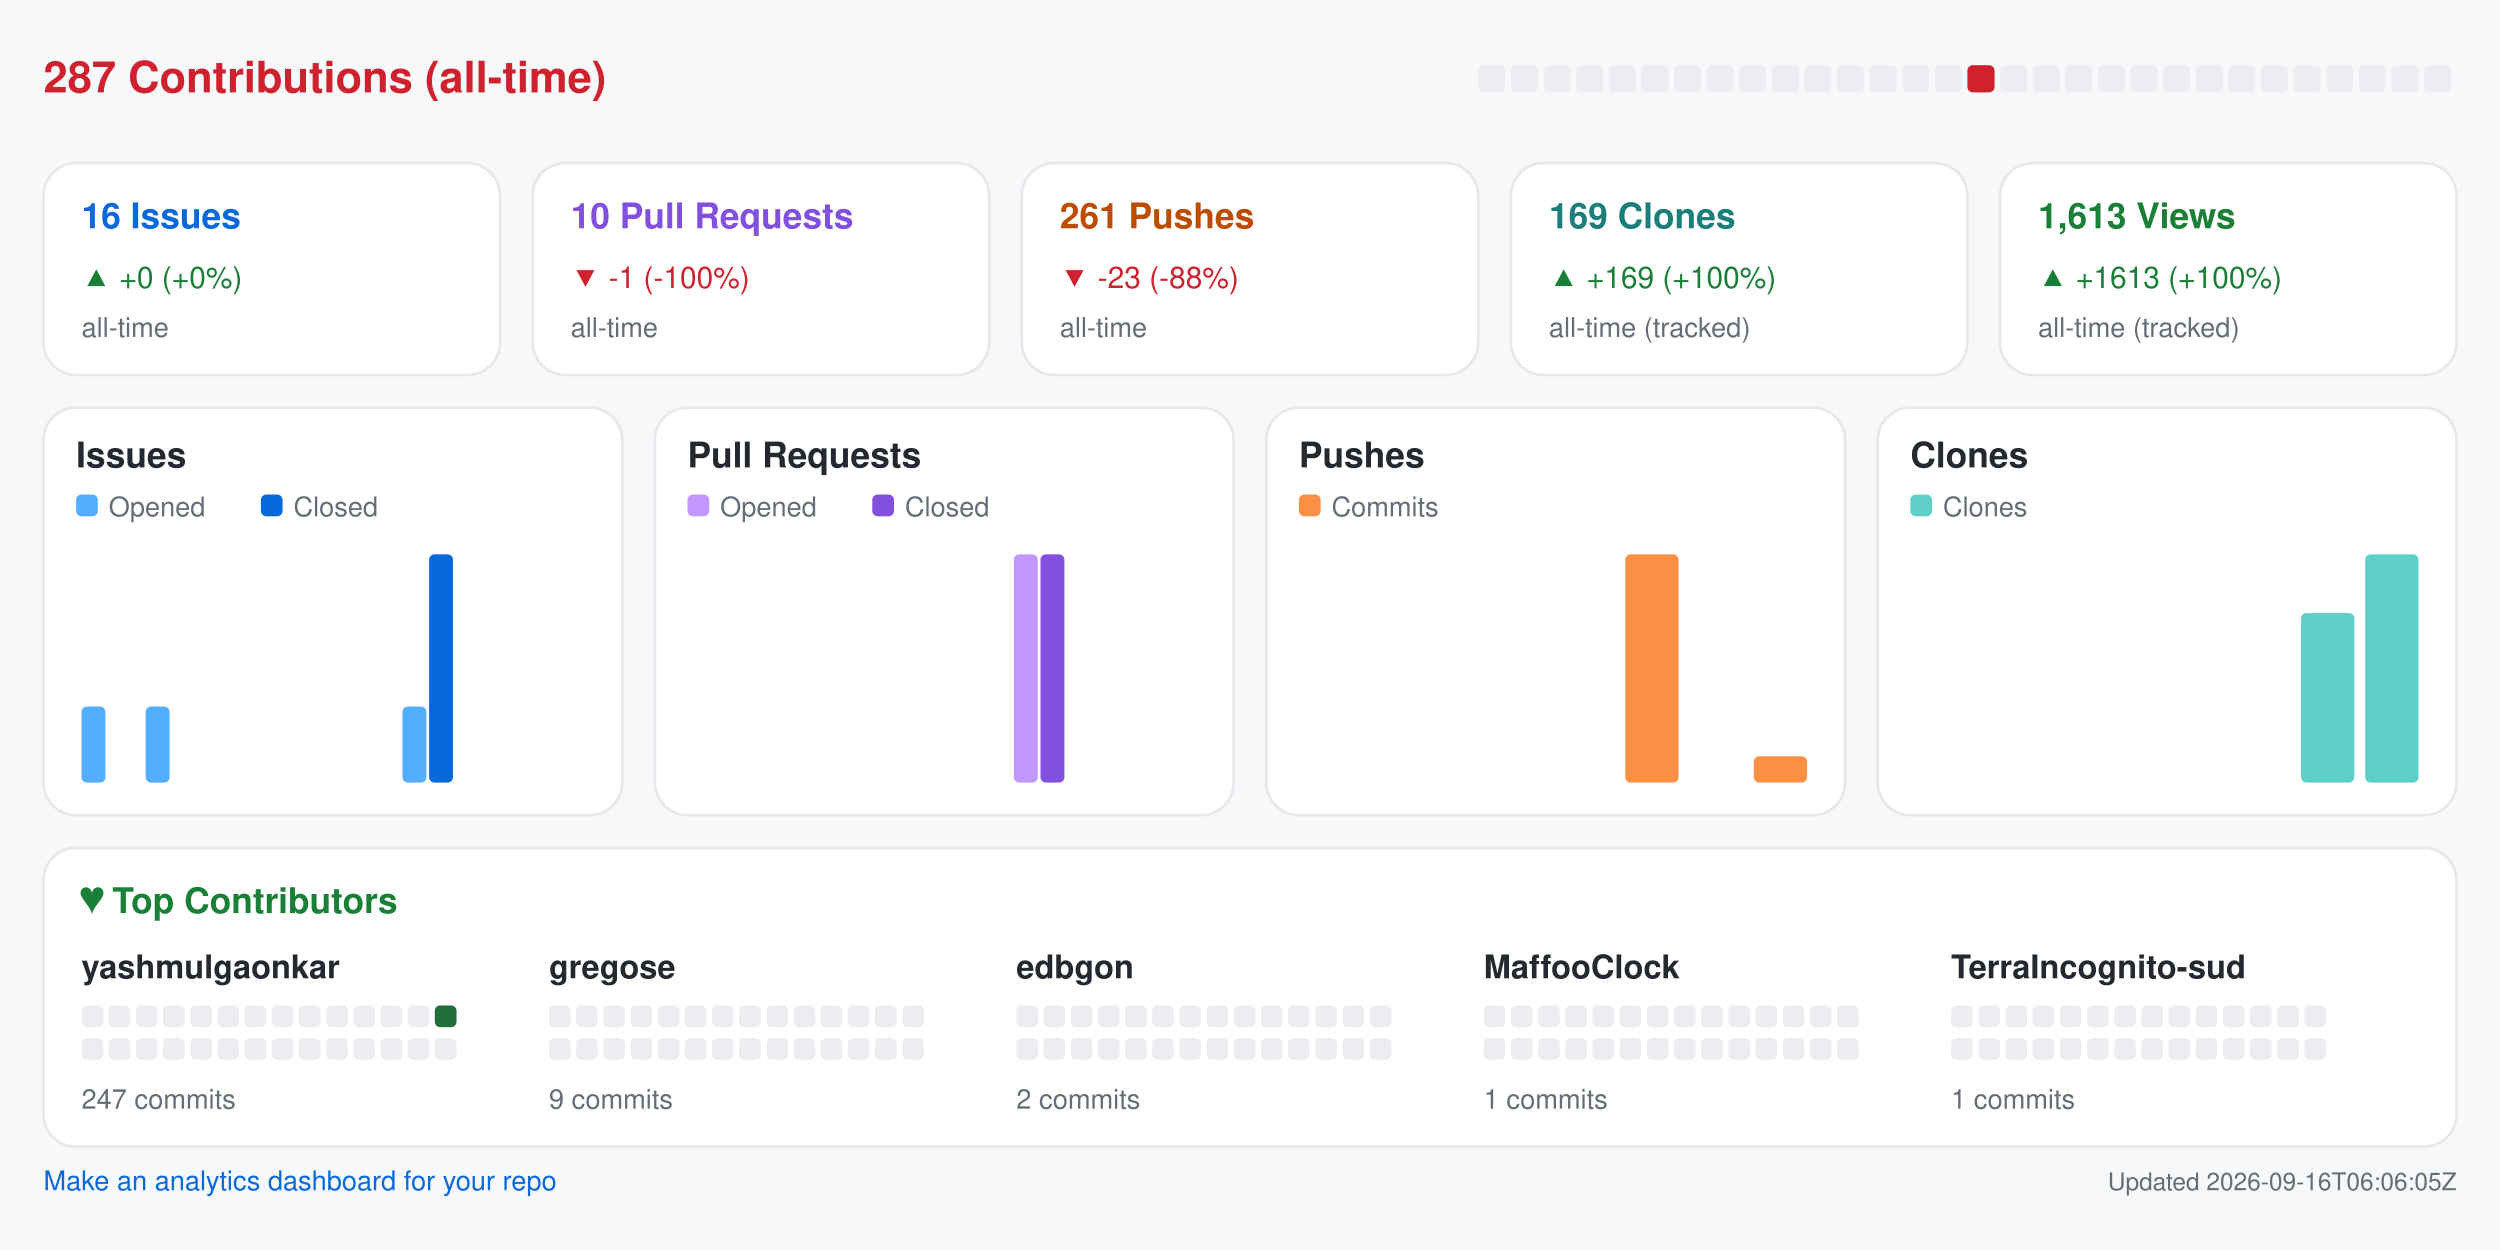
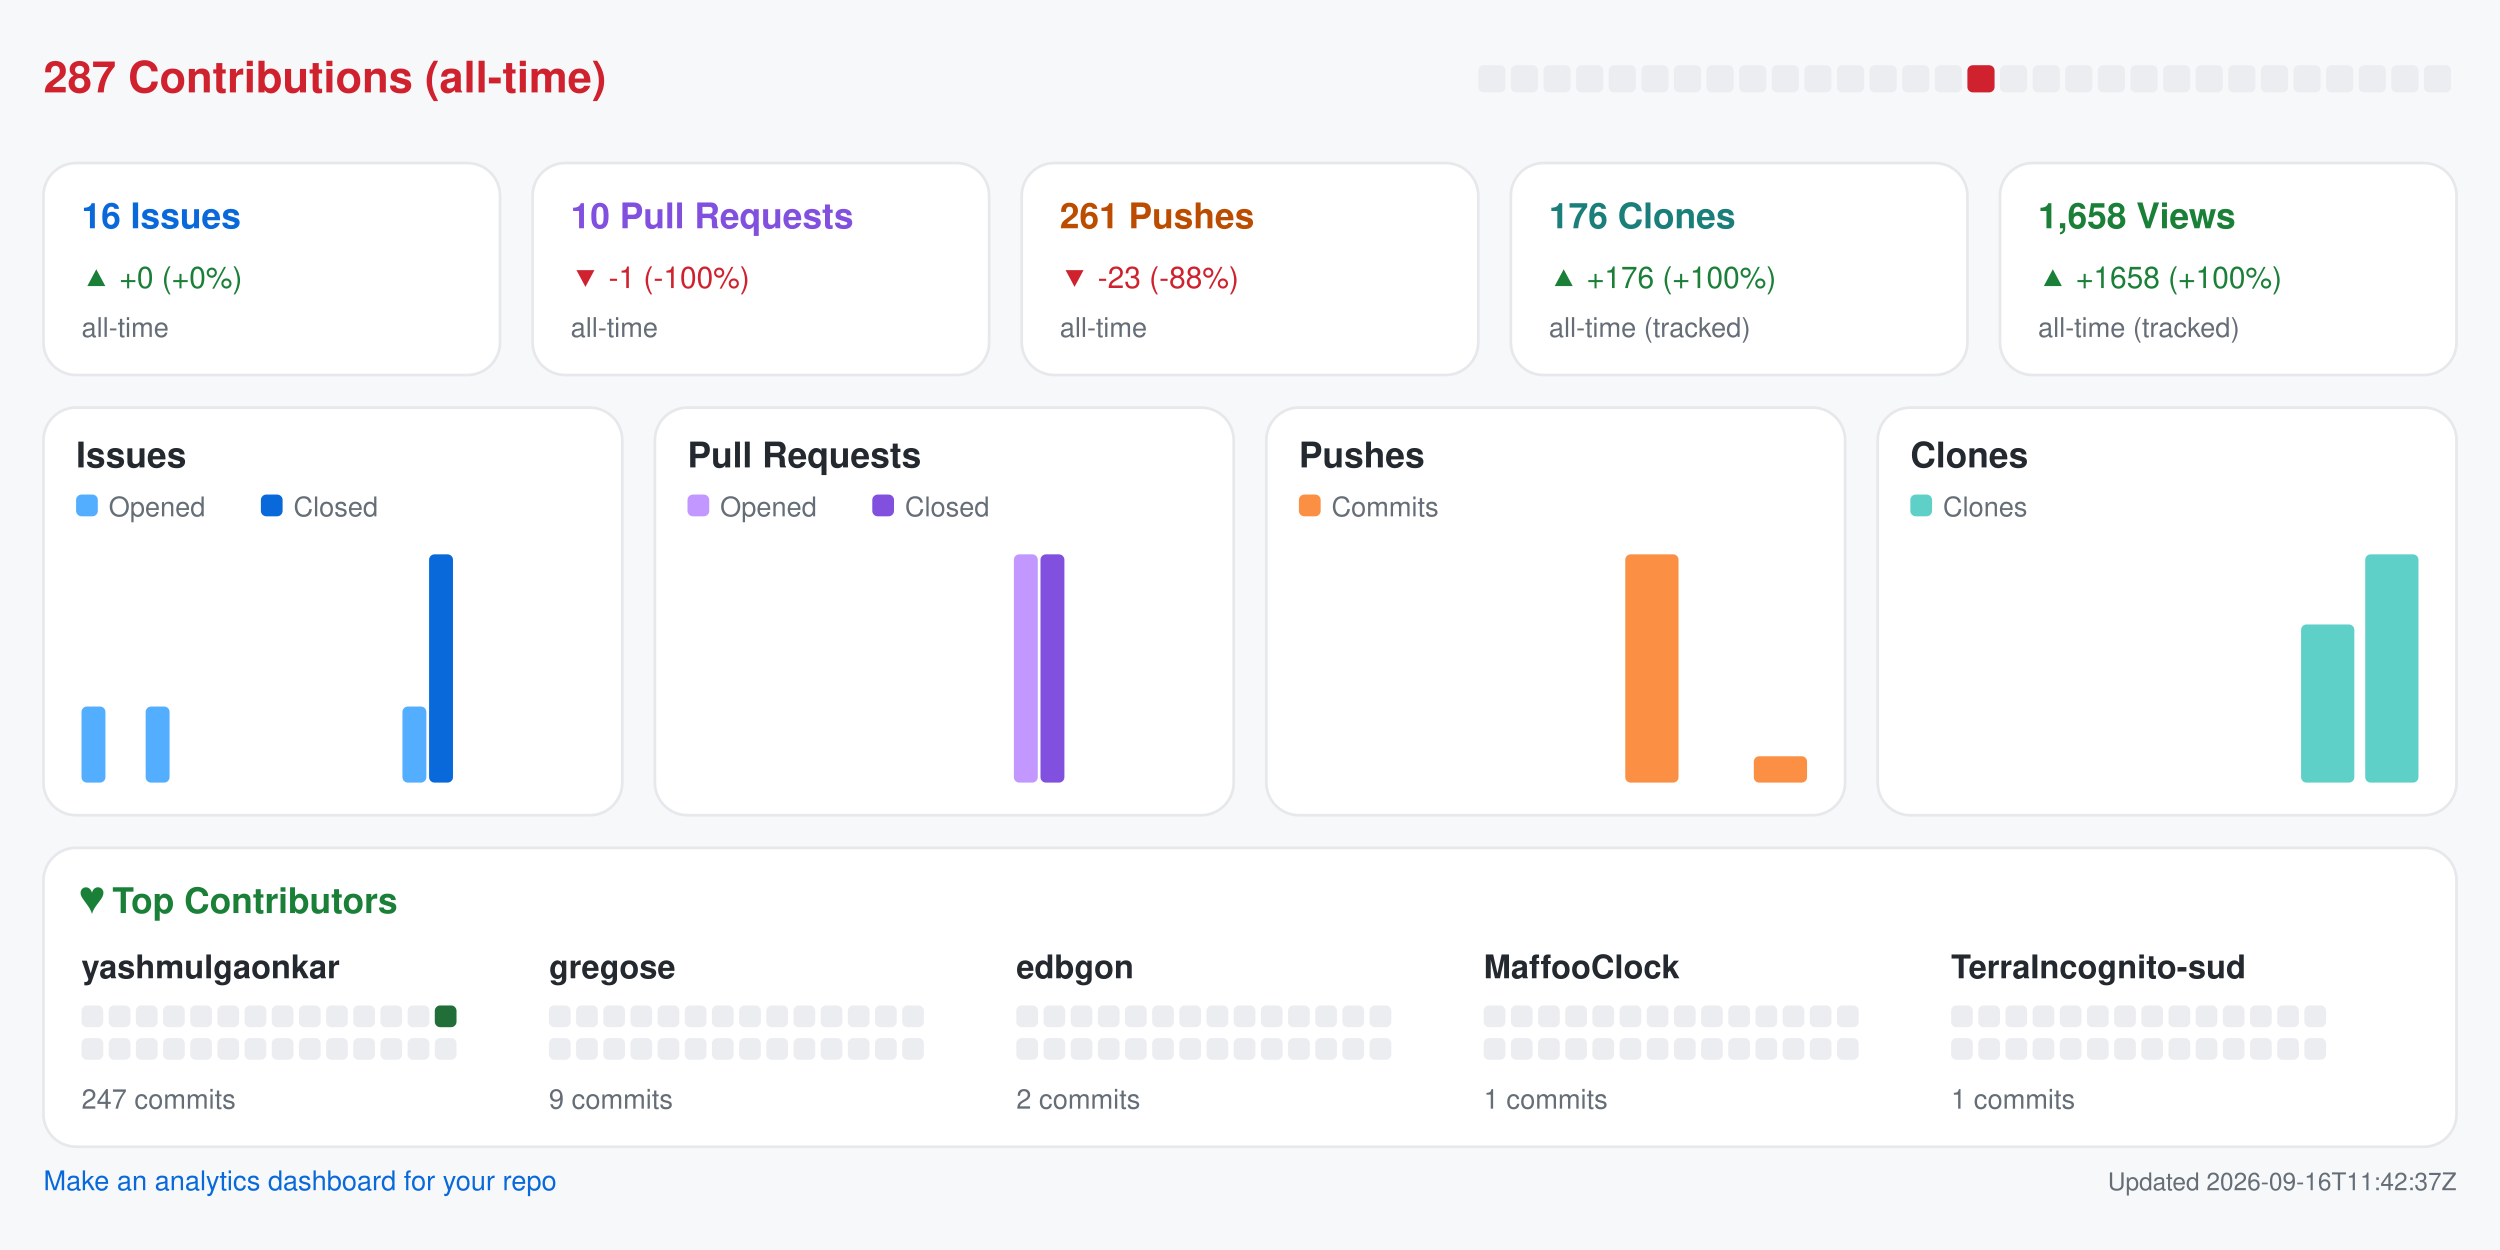
<svg xmlns="http://www.w3.org/2000/svg" width="920" height="460" viewBox="0 0 920 460" role="img" aria-label="Repository analytics for yashmulgaonkar/halo">
  <rect x="0.0" y="0.0" width="920.0" height="460.0" rx="0" fill="#f6f8fa" />
  <text x="16.0" y="34.0" fill="#cf222e" font-size="16" font-family="-apple-system,BlinkMacSystemFont,Segoe UI,Helvetica,Arial,sans-serif" font-weight="600" text-anchor="start">287 Contributions (all-time)</text>
  <rect x="544.0" y="24.0" width="10.0" height="10.0" rx="2" fill="#ebedf0" />
  <rect x="556.0" y="24.0" width="10.0" height="10.0" rx="2" fill="#ebedf0" />
  <rect x="568.0" y="24.0" width="10.0" height="10.0" rx="2" fill="#ebedf0" />
  <rect x="580.0" y="24.0" width="10.0" height="10.0" rx="2" fill="#ebedf0" />
  <rect x="592.0" y="24.0" width="10.0" height="10.0" rx="2" fill="#ebedf0" />
  <rect x="604.0" y="24.0" width="10.0" height="10.0" rx="2" fill="#ebedf0" />
  <rect x="616.0" y="24.0" width="10.0" height="10.0" rx="2" fill="#ebedf0" />
  <rect x="628.0" y="24.0" width="10.0" height="10.0" rx="2" fill="#ebedf0" />
  <rect x="640.0" y="24.0" width="10.0" height="10.0" rx="2" fill="#ebedf0" />
  <rect x="652.0" y="24.0" width="10.0" height="10.0" rx="2" fill="#ebedf0" />
  <rect x="664.0" y="24.0" width="10.0" height="10.0" rx="2" fill="#ebedf0" />
  <rect x="676.0" y="24.0" width="10.0" height="10.0" rx="2" fill="#ebedf0" />
  <rect x="688.0" y="24.0" width="10.0" height="10.0" rx="2" fill="#ebedf0" />
  <rect x="700.0" y="24.0" width="10.0" height="10.0" rx="2" fill="#ebedf0" />
  <rect x="712.0" y="24.0" width="10.0" height="10.0" rx="2" fill="#ebedf0" />
  <rect x="724.0" y="24.0" width="10.0" height="10.0" rx="2" fill="#cf222e" />
  <rect x="736.0" y="24.0" width="10.0" height="10.0" rx="2" fill="#ebedf0" />
  <rect x="748.0" y="24.0" width="10.0" height="10.0" rx="2" fill="#ebedf0" />
  <rect x="760.0" y="24.0" width="10.0" height="10.0" rx="2" fill="#ebedf0" />
  <rect x="772.0" y="24.0" width="10.0" height="10.0" rx="2" fill="#ebedf0" />
  <rect x="784.0" y="24.0" width="10.0" height="10.0" rx="2" fill="#ebedf0" />
  <rect x="796.0" y="24.0" width="10.0" height="10.0" rx="2" fill="#ebedf0" />
  <rect x="808.0" y="24.0" width="10.0" height="10.0" rx="2" fill="#ebedf0" />
  <rect x="820.0" y="24.0" width="10.0" height="10.0" rx="2" fill="#ebedf0" />
  <rect x="832.0" y="24.0" width="10.0" height="10.0" rx="2" fill="#ebedf0" />
  <rect x="844.0" y="24.0" width="10.0" height="10.0" rx="2" fill="#ebedf0" />
  <rect x="856.0" y="24.0" width="10.0" height="10.0" rx="2" fill="#ebedf0" />
  <rect x="868.0" y="24.0" width="10.0" height="10.0" rx="2" fill="#ebedf0" />
  <rect x="880.0" y="24.0" width="10.0" height="10.0" rx="2" fill="#ebedf0" />
  <rect x="892.0" y="24.0" width="10.0" height="10.0" rx="2" fill="#ebedf0" />
  <rect x="16.0" y="60.0" width="168.0" height="78.0" rx="12" fill="#ffffff" stroke="#e6e8eb" />
  <text x="30.0" y="84.0" fill="#0969da" font-size="13" font-family="-apple-system,BlinkMacSystemFont,Segoe UI,Helvetica,Arial,sans-serif" font-weight="600" text-anchor="start">16 Issues</text>
  <text x="30.0" y="106.0" fill="#1a7f37" font-size="11" font-family="-apple-system,BlinkMacSystemFont,Segoe UI,Helvetica,Arial,sans-serif" font-weight="400" text-anchor="start">▲ +0 (+0%)</text>
  <text x="30.0" y="124.0" fill="#656d76" font-size="10" font-family="-apple-system,BlinkMacSystemFont,Segoe UI,Helvetica,Arial,sans-serif" font-weight="400" text-anchor="start">all-time</text>
  <rect x="196.0" y="60.0" width="168.0" height="78.0" rx="12" fill="#ffffff" stroke="#e6e8eb" />
  <text x="210.0" y="84.0" fill="#8250df" font-size="13" font-family="-apple-system,BlinkMacSystemFont,Segoe UI,Helvetica,Arial,sans-serif" font-weight="600" text-anchor="start">10 Pull Requests</text>
  <text x="210.0" y="106.0" fill="#cf222e" font-size="11" font-family="-apple-system,BlinkMacSystemFont,Segoe UI,Helvetica,Arial,sans-serif" font-weight="400" text-anchor="start">▼ -1 (-100%)</text>
  <text x="210.0" y="124.0" fill="#656d76" font-size="10" font-family="-apple-system,BlinkMacSystemFont,Segoe UI,Helvetica,Arial,sans-serif" font-weight="400" text-anchor="start">all-time</text>
  <rect x="376.0" y="60.0" width="168.0" height="78.0" rx="12" fill="#ffffff" stroke="#e6e8eb" />
  <text x="390.0" y="84.0" fill="#bc4c00" font-size="13" font-family="-apple-system,BlinkMacSystemFont,Segoe UI,Helvetica,Arial,sans-serif" font-weight="600" text-anchor="start">261 Pushes</text>
  <text x="390.0" y="106.0" fill="#cf222e" font-size="11" font-family="-apple-system,BlinkMacSystemFont,Segoe UI,Helvetica,Arial,sans-serif" font-weight="400" text-anchor="start">▼ -23 (-88%)</text>
  <text x="390.0" y="124.0" fill="#656d76" font-size="10" font-family="-apple-system,BlinkMacSystemFont,Segoe UI,Helvetica,Arial,sans-serif" font-weight="400" text-anchor="start">all-time</text>
  <rect x="556.0" y="60.0" width="168.0" height="78.0" rx="12" fill="#ffffff" stroke="#e6e8eb" />
-   <text x="570.0" y="84.0" fill="#1a7f7a" font-size="13" font-family="-apple-system,BlinkMacSystemFont,Segoe UI,Helvetica,Arial,sans-serif" font-weight="600" text-anchor="start">169 Clones</text>
-   <text x="570.0" y="106.0" fill="#1a7f37" font-size="11" font-family="-apple-system,BlinkMacSystemFont,Segoe UI,Helvetica,Arial,sans-serif" font-weight="400" text-anchor="start">▲ +169 (+100%)</text>
+   <text x="570.0" y="84.0" fill="#1a7f7a" font-size="13" font-family="-apple-system,BlinkMacSystemFont,Segoe UI,Helvetica,Arial,sans-serif" font-weight="600" text-anchor="start">176 Clones</text>
+   <text x="570.0" y="106.0" fill="#1a7f37" font-size="11" font-family="-apple-system,BlinkMacSystemFont,Segoe UI,Helvetica,Arial,sans-serif" font-weight="400" text-anchor="start">▲ +176 (+100%)</text>
  <text x="570.0" y="124.0" fill="#656d76" font-size="10" font-family="-apple-system,BlinkMacSystemFont,Segoe UI,Helvetica,Arial,sans-serif" font-weight="400" text-anchor="start">all-time (tracked)</text>
  <rect x="736.0" y="60.0" width="168.0" height="78.0" rx="12" fill="#ffffff" stroke="#e6e8eb" />
-   <text x="750.0" y="84.0" fill="#1a7f37" font-size="13" font-family="-apple-system,BlinkMacSystemFont,Segoe UI,Helvetica,Arial,sans-serif" font-weight="600" text-anchor="start">1,613 Views</text>
-   <text x="750.0" y="106.0" fill="#1a7f37" font-size="11" font-family="-apple-system,BlinkMacSystemFont,Segoe UI,Helvetica,Arial,sans-serif" font-weight="400" text-anchor="start">▲ +1613 (+100%)</text>
+   <text x="750.0" y="84.0" fill="#1a7f37" font-size="13" font-family="-apple-system,BlinkMacSystemFont,Segoe UI,Helvetica,Arial,sans-serif" font-weight="600" text-anchor="start">1,658 Views</text>
+   <text x="750.0" y="106.0" fill="#1a7f37" font-size="11" font-family="-apple-system,BlinkMacSystemFont,Segoe UI,Helvetica,Arial,sans-serif" font-weight="400" text-anchor="start">▲ +1658 (+100%)</text>
  <text x="750.0" y="124.0" fill="#656d76" font-size="10" font-family="-apple-system,BlinkMacSystemFont,Segoe UI,Helvetica,Arial,sans-serif" font-weight="400" text-anchor="start">all-time (tracked)</text>
  <rect x="16.0" y="150.0" width="213.0" height="150.0" rx="12" fill="#ffffff" stroke="#e6e8eb" />
  <text x="28.0" y="172.0" fill="#24292f" font-size="13" font-family="-apple-system,BlinkMacSystemFont,Segoe UI,Helvetica,Arial,sans-serif" font-weight="600" text-anchor="start">Issues</text>
  <rect x="28.0" y="182.0" width="8.0" height="8.0" rx="2" fill="#54aeff" />
  <text x="40.0" y="190.0" fill="#656d76" font-size="10" font-family="-apple-system,BlinkMacSystemFont,Segoe UI,Helvetica,Arial,sans-serif" font-weight="400" text-anchor="start">Opened</text>
  <rect x="96.0" y="182.0" width="8.0" height="8.0" rx="2" fill="#0969da" />
  <text x="108.0" y="190.0" fill="#656d76" font-size="10" font-family="-apple-system,BlinkMacSystemFont,Segoe UI,Helvetica,Arial,sans-serif" font-weight="400" text-anchor="start">Closed</text>
  <rect x="30.0" y="260.0" width="8.8" height="28.0" rx="2" fill="#54aeff" />
  <rect x="39.8" y="288.0" width="8.8" height="0.0" rx="2" fill="#0969da" />
  <rect x="53.6" y="260.0" width="8.8" height="28.0" rx="2" fill="#54aeff" />
  <rect x="63.4" y="288.0" width="8.8" height="0.0" rx="2" fill="#0969da" />
  <rect x="77.2" y="288.0" width="8.8" height="0.0" rx="2" fill="#54aeff" />
  <rect x="87.1" y="288.0" width="8.8" height="0.0" rx="2" fill="#0969da" />
  <rect x="100.9" y="288.0" width="8.8" height="0.0" rx="2" fill="#54aeff" />
  <rect x="110.7" y="288.0" width="8.8" height="0.0" rx="2" fill="#0969da" />
  <rect x="124.5" y="288.0" width="8.8" height="0.0" rx="2" fill="#54aeff" />
  <rect x="134.3" y="288.0" width="8.8" height="0.0" rx="2" fill="#0969da" />
  <rect x="148.1" y="260.0" width="8.8" height="28.0" rx="2" fill="#54aeff" />
  <rect x="157.9" y="204.0" width="8.8" height="84.0" rx="2" fill="#0969da" />
  <rect x="171.8" y="288.0" width="8.8" height="0.0" rx="2" fill="#54aeff" />
  <rect x="181.6" y="288.0" width="8.8" height="0.0" rx="2" fill="#0969da" />
  <rect x="195.4" y="288.0" width="8.8" height="0.0" rx="2" fill="#54aeff" />
  <rect x="205.2" y="288.0" width="8.8" height="0.0" rx="2" fill="#0969da" />
  <rect x="241.0" y="150.0" width="213.0" height="150.0" rx="12" fill="#ffffff" stroke="#e6e8eb" />
  <text x="253.0" y="172.0" fill="#24292f" font-size="13" font-family="-apple-system,BlinkMacSystemFont,Segoe UI,Helvetica,Arial,sans-serif" font-weight="600" text-anchor="start">Pull Requests</text>
  <rect x="253.0" y="182.0" width="8.0" height="8.0" rx="2" fill="#c297ff" />
  <text x="265.0" y="190.0" fill="#656d76" font-size="10" font-family="-apple-system,BlinkMacSystemFont,Segoe UI,Helvetica,Arial,sans-serif" font-weight="400" text-anchor="start">Opened</text>
  <rect x="321.0" y="182.0" width="8.0" height="8.0" rx="2" fill="#8250df" />
  <text x="333.0" y="190.0" fill="#656d76" font-size="10" font-family="-apple-system,BlinkMacSystemFont,Segoe UI,Helvetica,Arial,sans-serif" font-weight="400" text-anchor="start">Closed</text>
  <rect x="255.0" y="288.0" width="8.8" height="0.0" rx="2" fill="#c297ff" />
  <rect x="264.8" y="288.0" width="8.8" height="0.0" rx="2" fill="#8250df" />
  <rect x="278.6" y="288.0" width="8.8" height="0.0" rx="2" fill="#c297ff" />
  <rect x="288.4" y="288.0" width="8.8" height="0.0" rx="2" fill="#8250df" />
  <rect x="302.2" y="288.0" width="8.8" height="0.0" rx="2" fill="#c297ff" />
  <rect x="312.1" y="288.0" width="8.8" height="0.0" rx="2" fill="#8250df" />
  <rect x="325.9" y="288.0" width="8.8" height="0.0" rx="2" fill="#c297ff" />
  <rect x="335.7" y="288.0" width="8.8" height="0.0" rx="2" fill="#8250df" />
  <rect x="349.5" y="288.0" width="8.8" height="0.0" rx="2" fill="#c297ff" />
  <rect x="359.3" y="288.0" width="8.8" height="0.0" rx="2" fill="#8250df" />
  <rect x="373.1" y="204.0" width="8.8" height="84.0" rx="2" fill="#c297ff" />
  <rect x="382.9" y="204.0" width="8.8" height="84.0" rx="2" fill="#8250df" />
  <rect x="396.8" y="288.0" width="8.8" height="0.0" rx="2" fill="#c297ff" />
  <rect x="406.6" y="288.0" width="8.8" height="0.0" rx="2" fill="#8250df" />
  <rect x="420.4" y="288.0" width="8.8" height="0.0" rx="2" fill="#c297ff" />
  <rect x="430.2" y="288.0" width="8.8" height="0.0" rx="2" fill="#8250df" />
  <rect x="466.0" y="150.0" width="213.0" height="150.0" rx="12" fill="#ffffff" stroke="#e6e8eb" />
  <text x="478.0" y="172.0" fill="#24292f" font-size="13" font-family="-apple-system,BlinkMacSystemFont,Segoe UI,Helvetica,Arial,sans-serif" font-weight="600" text-anchor="start">Pushes</text>
  <rect x="478.0" y="182.0" width="8.0" height="8.0" rx="2" fill="#fb8f44" />
  <text x="490.0" y="190.0" fill="#656d76" font-size="10" font-family="-apple-system,BlinkMacSystemFont,Segoe UI,Helvetica,Arial,sans-serif" font-weight="400" text-anchor="start">Commits</text>
  <rect x="480.0" y="288.0" width="19.6" height="0.0" rx="2" fill="#fb8f44" />
  <rect x="503.6" y="288.0" width="19.6" height="0.0" rx="2" fill="#fb8f44" />
  <rect x="527.2" y="288.0" width="19.6" height="0.0" rx="2" fill="#fb8f44" />
  <rect x="550.9" y="288.0" width="19.6" height="0.0" rx="2" fill="#fb8f44" />
  <rect x="574.5" y="288.0" width="19.6" height="0.0" rx="2" fill="#fb8f44" />
  <rect x="598.1" y="204.0" width="19.6" height="84.0" rx="2" fill="#fb8f44" />
  <rect x="621.8" y="288.0" width="19.6" height="0.0" rx="2" fill="#fb8f44" />
  <rect x="645.4" y="278.3" width="19.6" height="9.7" rx="2" fill="#fb8f44" />
  <rect x="691.0" y="150.0" width="213.0" height="150.0" rx="12" fill="#ffffff" stroke="#e6e8eb" />
  <text x="703.0" y="172.0" fill="#24292f" font-size="13" font-family="-apple-system,BlinkMacSystemFont,Segoe UI,Helvetica,Arial,sans-serif" font-weight="600" text-anchor="start">Clones</text>
  <rect x="703.0" y="182.0" width="8.0" height="8.0" rx="2" fill="#5fd0c8" />
  <text x="715.0" y="190.0" fill="#656d76" font-size="10" font-family="-apple-system,BlinkMacSystemFont,Segoe UI,Helvetica,Arial,sans-serif" font-weight="400" text-anchor="start">Clones</text>
  <rect x="705.0" y="288.0" width="19.6" height="0.0" rx="2" fill="#5fd0c8" />
  <rect x="728.6" y="288.0" width="19.6" height="0.0" rx="2" fill="#5fd0c8" />
  <rect x="752.2" y="288.0" width="19.6" height="0.0" rx="2" fill="#5fd0c8" />
  <rect x="775.9" y="288.0" width="19.6" height="0.0" rx="2" fill="#5fd0c8" />
  <rect x="799.5" y="288.0" width="19.6" height="0.0" rx="2" fill="#5fd0c8" />
  <rect x="823.1" y="288.0" width="19.6" height="0.0" rx="2" fill="#5fd0c8" />
-   <rect x="846.8" y="225.6" width="19.6" height="62.4" rx="2" fill="#5fd0c8" />
+   <rect x="846.8" y="229.8" width="19.6" height="58.2" rx="2" fill="#5fd0c8" />
  <rect x="870.4" y="204.0" width="19.6" height="84.0" rx="2" fill="#5fd0c8" />
  <rect x="16.0" y="312.0" width="888.0" height="110.0" rx="12" fill="#ffffff" stroke="#e6e8eb" />
  <text x="30.0" y="336.0" fill="#1a7f37" font-size="13" font-family="-apple-system,BlinkMacSystemFont,Segoe UI,Helvetica,Arial,sans-serif" font-weight="600" text-anchor="start">♥  Top Contributors</text>
  <text x="30.0" y="360.0" fill="#24292f" font-size="12" font-family="-apple-system,BlinkMacSystemFont,Segoe UI,Helvetica,Arial,sans-serif" font-weight="600" text-anchor="start">yashmulgaonkar</text>
  <rect x="30.0" y="370.0" width="8.0" height="8.0" rx="2" fill="#ebedf0" />
  <rect x="40.0" y="370.0" width="8.0" height="8.0" rx="2" fill="#ebedf0" />
  <rect x="50.0" y="370.0" width="8.0" height="8.0" rx="2" fill="#ebedf0" />
  <rect x="60.0" y="370.0" width="8.0" height="8.0" rx="2" fill="#ebedf0" />
  <rect x="70.0" y="370.0" width="8.0" height="8.0" rx="2" fill="#ebedf0" />
  <rect x="80.0" y="370.0" width="8.0" height="8.0" rx="2" fill="#ebedf0" />
  <rect x="90.0" y="370.0" width="8.0" height="8.0" rx="2" fill="#ebedf0" />
  <rect x="100.0" y="370.0" width="8.0" height="8.0" rx="2" fill="#ebedf0" />
  <rect x="110.0" y="370.0" width="8.0" height="8.0" rx="2" fill="#ebedf0" />
  <rect x="120.0" y="370.0" width="8.0" height="8.0" rx="2" fill="#ebedf0" />
  <rect x="130.0" y="370.0" width="8.0" height="8.0" rx="2" fill="#ebedf0" />
  <rect x="140.0" y="370.0" width="8.0" height="8.0" rx="2" fill="#ebedf0" />
  <rect x="150.0" y="370.0" width="8.0" height="8.0" rx="2" fill="#ebedf0" />
  <rect x="160.0" y="370.0" width="8.0" height="8.0" rx="2" fill="#216e39" />
  <rect x="30.0" y="382.0" width="8.0" height="8.0" rx="2" fill="#ebedf0" />
  <rect x="40.0" y="382.0" width="8.0" height="8.0" rx="2" fill="#ebedf0" />
  <rect x="50.0" y="382.0" width="8.0" height="8.0" rx="2" fill="#ebedf0" />
  <rect x="60.0" y="382.0" width="8.0" height="8.0" rx="2" fill="#ebedf0" />
  <rect x="70.0" y="382.0" width="8.0" height="8.0" rx="2" fill="#ebedf0" />
  <rect x="80.0" y="382.0" width="8.0" height="8.0" rx="2" fill="#ebedf0" />
  <rect x="90.0" y="382.0" width="8.0" height="8.0" rx="2" fill="#ebedf0" />
  <rect x="100.0" y="382.0" width="8.0" height="8.0" rx="2" fill="#ebedf0" />
  <rect x="110.0" y="382.0" width="8.0" height="8.0" rx="2" fill="#ebedf0" />
  <rect x="120.0" y="382.0" width="8.0" height="8.0" rx="2" fill="#ebedf0" />
  <rect x="130.0" y="382.0" width="8.0" height="8.0" rx="2" fill="#ebedf0" />
  <rect x="140.0" y="382.0" width="8.0" height="8.0" rx="2" fill="#ebedf0" />
  <rect x="150.0" y="382.0" width="8.0" height="8.0" rx="2" fill="#ebedf0" />
  <rect x="160.0" y="382.0" width="8.0" height="8.0" rx="2" fill="#ebedf0" />
  <text x="30.0" y="408.0" fill="#656d76" font-size="10" font-family="-apple-system,BlinkMacSystemFont,Segoe UI,Helvetica,Arial,sans-serif" font-weight="400" text-anchor="start">247 commits</text>
  <text x="202.0" y="360.0" fill="#24292f" font-size="12" font-family="-apple-system,BlinkMacSystemFont,Segoe UI,Helvetica,Arial,sans-serif" font-weight="600" text-anchor="start">gregose</text>
  <rect x="202.0" y="370.0" width="8.0" height="8.0" rx="2" fill="#ebedf0" />
  <rect x="212.0" y="370.0" width="8.0" height="8.0" rx="2" fill="#ebedf0" />
  <rect x="222.0" y="370.0" width="8.0" height="8.0" rx="2" fill="#ebedf0" />
  <rect x="232.0" y="370.0" width="8.0" height="8.0" rx="2" fill="#ebedf0" />
  <rect x="242.0" y="370.0" width="8.0" height="8.0" rx="2" fill="#ebedf0" />
  <rect x="252.0" y="370.0" width="8.0" height="8.0" rx="2" fill="#ebedf0" />
  <rect x="262.0" y="370.0" width="8.0" height="8.0" rx="2" fill="#ebedf0" />
  <rect x="272.0" y="370.0" width="8.0" height="8.0" rx="2" fill="#ebedf0" />
  <rect x="282.0" y="370.0" width="8.0" height="8.0" rx="2" fill="#ebedf0" />
  <rect x="292.0" y="370.0" width="8.0" height="8.0" rx="2" fill="#ebedf0" />
  <rect x="302.0" y="370.0" width="8.0" height="8.0" rx="2" fill="#ebedf0" />
  <rect x="312.0" y="370.0" width="8.0" height="8.0" rx="2" fill="#ebedf0" />
  <rect x="322.0" y="370.0" width="8.0" height="8.0" rx="2" fill="#ebedf0" />
  <rect x="332.0" y="370.0" width="8.0" height="8.0" rx="2" fill="#ebedf0" />
  <rect x="202.0" y="382.0" width="8.0" height="8.0" rx="2" fill="#ebedf0" />
  <rect x="212.0" y="382.0" width="8.0" height="8.0" rx="2" fill="#ebedf0" />
  <rect x="222.0" y="382.0" width="8.0" height="8.0" rx="2" fill="#ebedf0" />
  <rect x="232.0" y="382.0" width="8.0" height="8.0" rx="2" fill="#ebedf0" />
  <rect x="242.0" y="382.0" width="8.0" height="8.0" rx="2" fill="#ebedf0" />
  <rect x="252.0" y="382.0" width="8.0" height="8.0" rx="2" fill="#ebedf0" />
  <rect x="262.0" y="382.0" width="8.0" height="8.0" rx="2" fill="#ebedf0" />
  <rect x="272.0" y="382.0" width="8.0" height="8.0" rx="2" fill="#ebedf0" />
  <rect x="282.0" y="382.0" width="8.0" height="8.0" rx="2" fill="#ebedf0" />
  <rect x="292.0" y="382.0" width="8.0" height="8.0" rx="2" fill="#ebedf0" />
  <rect x="302.0" y="382.0" width="8.0" height="8.0" rx="2" fill="#ebedf0" />
  <rect x="312.0" y="382.0" width="8.0" height="8.0" rx="2" fill="#ebedf0" />
  <rect x="322.0" y="382.0" width="8.0" height="8.0" rx="2" fill="#ebedf0" />
  <rect x="332.0" y="382.0" width="8.0" height="8.0" rx="2" fill="#ebedf0" />
  <text x="202.0" y="408.0" fill="#656d76" font-size="10" font-family="-apple-system,BlinkMacSystemFont,Segoe UI,Helvetica,Arial,sans-serif" font-weight="400" text-anchor="start">9 commits</text>
  <text x="374.0" y="360.0" fill="#24292f" font-size="12" font-family="-apple-system,BlinkMacSystemFont,Segoe UI,Helvetica,Arial,sans-serif" font-weight="600" text-anchor="start">edbgon</text>
  <rect x="374.0" y="370.0" width="8.0" height="8.0" rx="2" fill="#ebedf0" />
  <rect x="384.0" y="370.0" width="8.0" height="8.0" rx="2" fill="#ebedf0" />
  <rect x="394.0" y="370.0" width="8.0" height="8.0" rx="2" fill="#ebedf0" />
  <rect x="404.0" y="370.0" width="8.0" height="8.0" rx="2" fill="#ebedf0" />
  <rect x="414.0" y="370.0" width="8.0" height="8.0" rx="2" fill="#ebedf0" />
  <rect x="424.0" y="370.0" width="8.0" height="8.0" rx="2" fill="#ebedf0" />
  <rect x="434.0" y="370.0" width="8.0" height="8.0" rx="2" fill="#ebedf0" />
  <rect x="444.0" y="370.0" width="8.0" height="8.0" rx="2" fill="#ebedf0" />
  <rect x="454.0" y="370.0" width="8.0" height="8.0" rx="2" fill="#ebedf0" />
  <rect x="464.0" y="370.0" width="8.0" height="8.0" rx="2" fill="#ebedf0" />
  <rect x="474.0" y="370.0" width="8.0" height="8.0" rx="2" fill="#ebedf0" />
  <rect x="484.0" y="370.0" width="8.0" height="8.0" rx="2" fill="#ebedf0" />
  <rect x="494.0" y="370.0" width="8.0" height="8.0" rx="2" fill="#ebedf0" />
  <rect x="504.0" y="370.0" width="8.0" height="8.0" rx="2" fill="#ebedf0" />
  <rect x="374.0" y="382.0" width="8.0" height="8.0" rx="2" fill="#ebedf0" />
  <rect x="384.0" y="382.0" width="8.0" height="8.0" rx="2" fill="#ebedf0" />
  <rect x="394.0" y="382.0" width="8.0" height="8.0" rx="2" fill="#ebedf0" />
  <rect x="404.0" y="382.0" width="8.0" height="8.0" rx="2" fill="#ebedf0" />
  <rect x="414.0" y="382.0" width="8.0" height="8.0" rx="2" fill="#ebedf0" />
  <rect x="424.0" y="382.0" width="8.0" height="8.0" rx="2" fill="#ebedf0" />
  <rect x="434.0" y="382.0" width="8.0" height="8.0" rx="2" fill="#ebedf0" />
  <rect x="444.0" y="382.0" width="8.0" height="8.0" rx="2" fill="#ebedf0" />
  <rect x="454.0" y="382.0" width="8.0" height="8.0" rx="2" fill="#ebedf0" />
  <rect x="464.0" y="382.0" width="8.0" height="8.0" rx="2" fill="#ebedf0" />
  <rect x="474.0" y="382.0" width="8.0" height="8.0" rx="2" fill="#ebedf0" />
  <rect x="484.0" y="382.0" width="8.0" height="8.0" rx="2" fill="#ebedf0" />
  <rect x="494.0" y="382.0" width="8.0" height="8.0" rx="2" fill="#ebedf0" />
  <rect x="504.0" y="382.0" width="8.0" height="8.0" rx="2" fill="#ebedf0" />
  <text x="374.0" y="408.0" fill="#656d76" font-size="10" font-family="-apple-system,BlinkMacSystemFont,Segoe UI,Helvetica,Arial,sans-serif" font-weight="400" text-anchor="start">2 commits</text>
  <text x="546.0" y="360.0" fill="#24292f" font-size="12" font-family="-apple-system,BlinkMacSystemFont,Segoe UI,Helvetica,Arial,sans-serif" font-weight="600" text-anchor="start">MaffooClock</text>
  <rect x="546.0" y="370.0" width="8.0" height="8.0" rx="2" fill="#ebedf0" />
  <rect x="556.0" y="370.0" width="8.0" height="8.0" rx="2" fill="#ebedf0" />
  <rect x="566.0" y="370.0" width="8.0" height="8.0" rx="2" fill="#ebedf0" />
  <rect x="576.0" y="370.0" width="8.0" height="8.0" rx="2" fill="#ebedf0" />
  <rect x="586.0" y="370.0" width="8.0" height="8.0" rx="2" fill="#ebedf0" />
  <rect x="596.0" y="370.0" width="8.0" height="8.0" rx="2" fill="#ebedf0" />
  <rect x="606.0" y="370.0" width="8.0" height="8.0" rx="2" fill="#ebedf0" />
  <rect x="616.0" y="370.0" width="8.0" height="8.0" rx="2" fill="#ebedf0" />
  <rect x="626.0" y="370.0" width="8.0" height="8.0" rx="2" fill="#ebedf0" />
  <rect x="636.0" y="370.0" width="8.0" height="8.0" rx="2" fill="#ebedf0" />
  <rect x="646.0" y="370.0" width="8.0" height="8.0" rx="2" fill="#ebedf0" />
  <rect x="656.0" y="370.0" width="8.0" height="8.0" rx="2" fill="#ebedf0" />
  <rect x="666.0" y="370.0" width="8.0" height="8.0" rx="2" fill="#ebedf0" />
  <rect x="676.0" y="370.0" width="8.0" height="8.0" rx="2" fill="#ebedf0" />
  <rect x="546.0" y="382.0" width="8.0" height="8.0" rx="2" fill="#ebedf0" />
  <rect x="556.0" y="382.0" width="8.0" height="8.0" rx="2" fill="#ebedf0" />
  <rect x="566.0" y="382.0" width="8.0" height="8.0" rx="2" fill="#ebedf0" />
  <rect x="576.0" y="382.0" width="8.0" height="8.0" rx="2" fill="#ebedf0" />
  <rect x="586.0" y="382.0" width="8.0" height="8.0" rx="2" fill="#ebedf0" />
  <rect x="596.0" y="382.0" width="8.0" height="8.0" rx="2" fill="#ebedf0" />
  <rect x="606.0" y="382.0" width="8.0" height="8.0" rx="2" fill="#ebedf0" />
  <rect x="616.0" y="382.0" width="8.0" height="8.0" rx="2" fill="#ebedf0" />
  <rect x="626.0" y="382.0" width="8.0" height="8.0" rx="2" fill="#ebedf0" />
  <rect x="636.0" y="382.0" width="8.0" height="8.0" rx="2" fill="#ebedf0" />
  <rect x="646.0" y="382.0" width="8.0" height="8.0" rx="2" fill="#ebedf0" />
  <rect x="656.0" y="382.0" width="8.0" height="8.0" rx="2" fill="#ebedf0" />
  <rect x="666.0" y="382.0" width="8.0" height="8.0" rx="2" fill="#ebedf0" />
  <rect x="676.0" y="382.0" width="8.0" height="8.0" rx="2" fill="#ebedf0" />
  <text x="546.0" y="408.0" fill="#656d76" font-size="10" font-family="-apple-system,BlinkMacSystemFont,Segoe UI,Helvetica,Arial,sans-serif" font-weight="400" text-anchor="start">1 commits</text>
  <text x="718.0" y="360.0" fill="#24292f" font-size="12" font-family="-apple-system,BlinkMacSystemFont,Segoe UI,Helvetica,Arial,sans-serif" font-weight="600" text-anchor="start">TerraIncognito-sud</text>
  <rect x="718.0" y="370.0" width="8.0" height="8.0" rx="2" fill="#ebedf0" />
  <rect x="728.0" y="370.0" width="8.0" height="8.0" rx="2" fill="#ebedf0" />
  <rect x="738.0" y="370.0" width="8.0" height="8.0" rx="2" fill="#ebedf0" />
  <rect x="748.0" y="370.0" width="8.0" height="8.0" rx="2" fill="#ebedf0" />
  <rect x="758.0" y="370.0" width="8.0" height="8.0" rx="2" fill="#ebedf0" />
  <rect x="768.0" y="370.0" width="8.0" height="8.0" rx="2" fill="#ebedf0" />
  <rect x="778.0" y="370.0" width="8.0" height="8.0" rx="2" fill="#ebedf0" />
  <rect x="788.0" y="370.0" width="8.0" height="8.0" rx="2" fill="#ebedf0" />
  <rect x="798.0" y="370.0" width="8.0" height="8.0" rx="2" fill="#ebedf0" />
  <rect x="808.0" y="370.0" width="8.0" height="8.0" rx="2" fill="#ebedf0" />
  <rect x="818.0" y="370.0" width="8.0" height="8.0" rx="2" fill="#ebedf0" />
  <rect x="828.0" y="370.0" width="8.0" height="8.0" rx="2" fill="#ebedf0" />
  <rect x="838.0" y="370.0" width="8.0" height="8.0" rx="2" fill="#ebedf0" />
  <rect x="848.0" y="370.0" width="8.0" height="8.0" rx="2" fill="#ebedf0" />
  <rect x="718.0" y="382.0" width="8.0" height="8.0" rx="2" fill="#ebedf0" />
  <rect x="728.0" y="382.0" width="8.0" height="8.0" rx="2" fill="#ebedf0" />
  <rect x="738.0" y="382.0" width="8.0" height="8.0" rx="2" fill="#ebedf0" />
  <rect x="748.0" y="382.0" width="8.0" height="8.0" rx="2" fill="#ebedf0" />
  <rect x="758.0" y="382.0" width="8.0" height="8.0" rx="2" fill="#ebedf0" />
  <rect x="768.0" y="382.0" width="8.0" height="8.0" rx="2" fill="#ebedf0" />
  <rect x="778.0" y="382.0" width="8.0" height="8.0" rx="2" fill="#ebedf0" />
  <rect x="788.0" y="382.0" width="8.0" height="8.0" rx="2" fill="#ebedf0" />
  <rect x="798.0" y="382.0" width="8.0" height="8.0" rx="2" fill="#ebedf0" />
  <rect x="808.0" y="382.0" width="8.0" height="8.0" rx="2" fill="#ebedf0" />
  <rect x="818.0" y="382.0" width="8.0" height="8.0" rx="2" fill="#ebedf0" />
  <rect x="828.0" y="382.0" width="8.0" height="8.0" rx="2" fill="#ebedf0" />
  <rect x="838.0" y="382.0" width="8.0" height="8.0" rx="2" fill="#ebedf0" />
  <rect x="848.0" y="382.0" width="8.0" height="8.0" rx="2" fill="#ebedf0" />
  <text x="718.0" y="408.0" fill="#656d76" font-size="10" font-family="-apple-system,BlinkMacSystemFont,Segoe UI,Helvetica,Arial,sans-serif" font-weight="400" text-anchor="start">1 commits</text>
  <a href="https://github.com/yashmulgaonkar/repo-analytics" target="_blank" rel="noopener noreferrer">
    <text x="16.0" y="438.0" fill="#0969da" font-size="10" font-family="-apple-system,BlinkMacSystemFont,Segoe UI,Helvetica,Arial,sans-serif" font-weight="400" text-anchor="start">Make an analytics dashboard for your repo</text>
  </a>
-   <text x="904.0" y="438.0" fill="#656d76" font-size="9" font-family="-apple-system,BlinkMacSystemFont,Segoe UI,Helvetica,Arial,sans-serif" font-weight="400" text-anchor="end">Updated 2026-09-16T06:06:05Z</text>
+   <text x="904.0" y="438.0" fill="#656d76" font-size="9" font-family="-apple-system,BlinkMacSystemFont,Segoe UI,Helvetica,Arial,sans-serif" font-weight="400" text-anchor="end">Updated 2026-09-16T11:42:37Z</text>
</svg>
